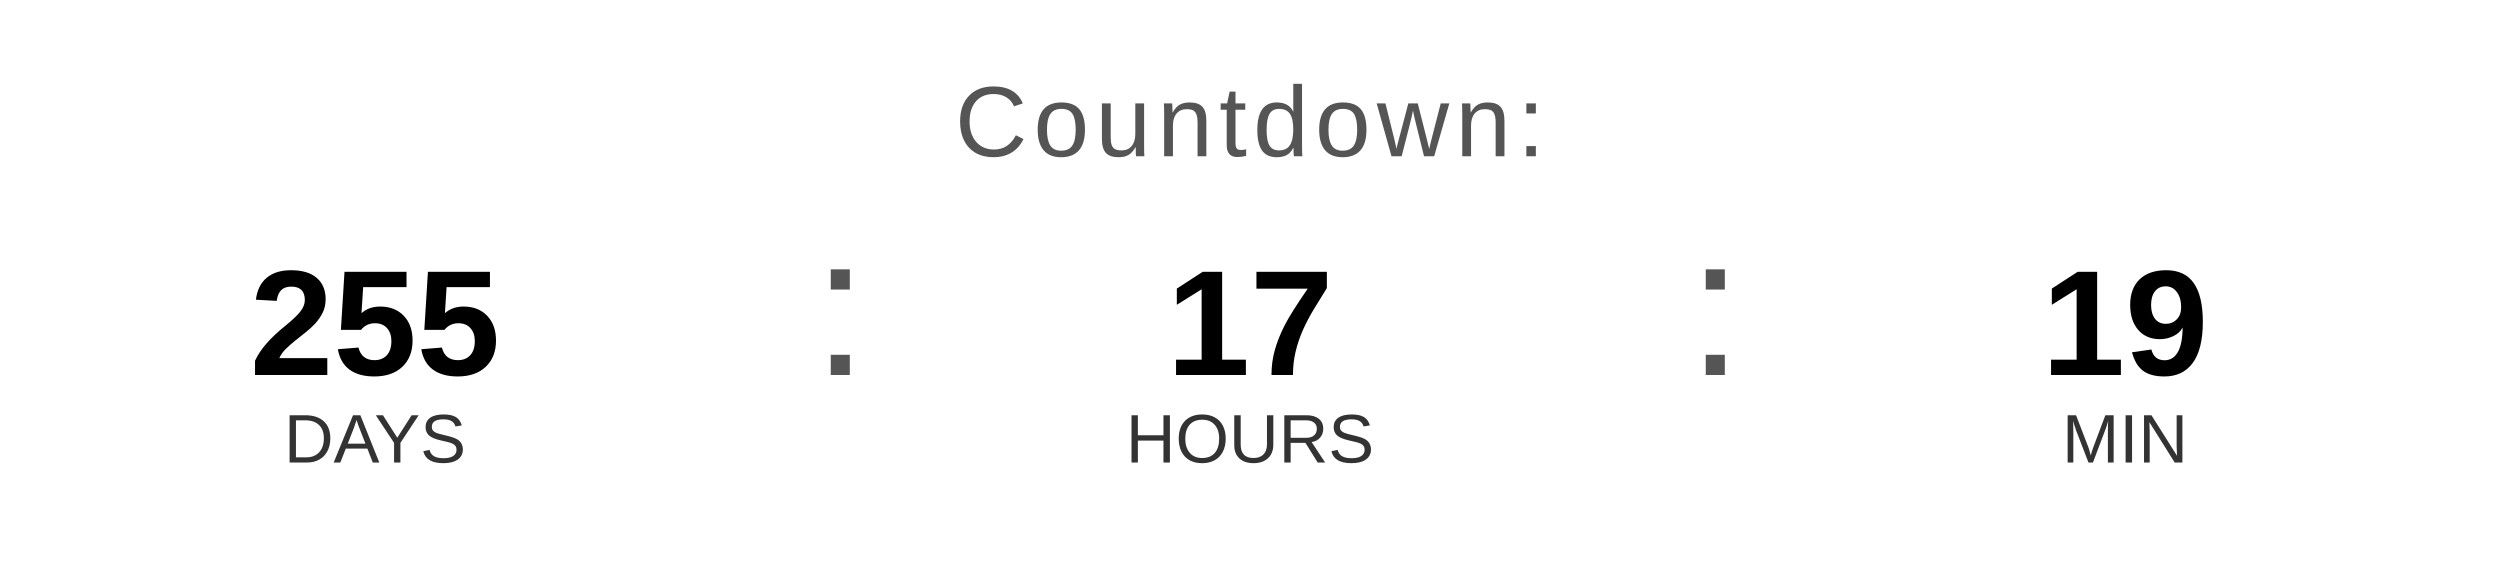
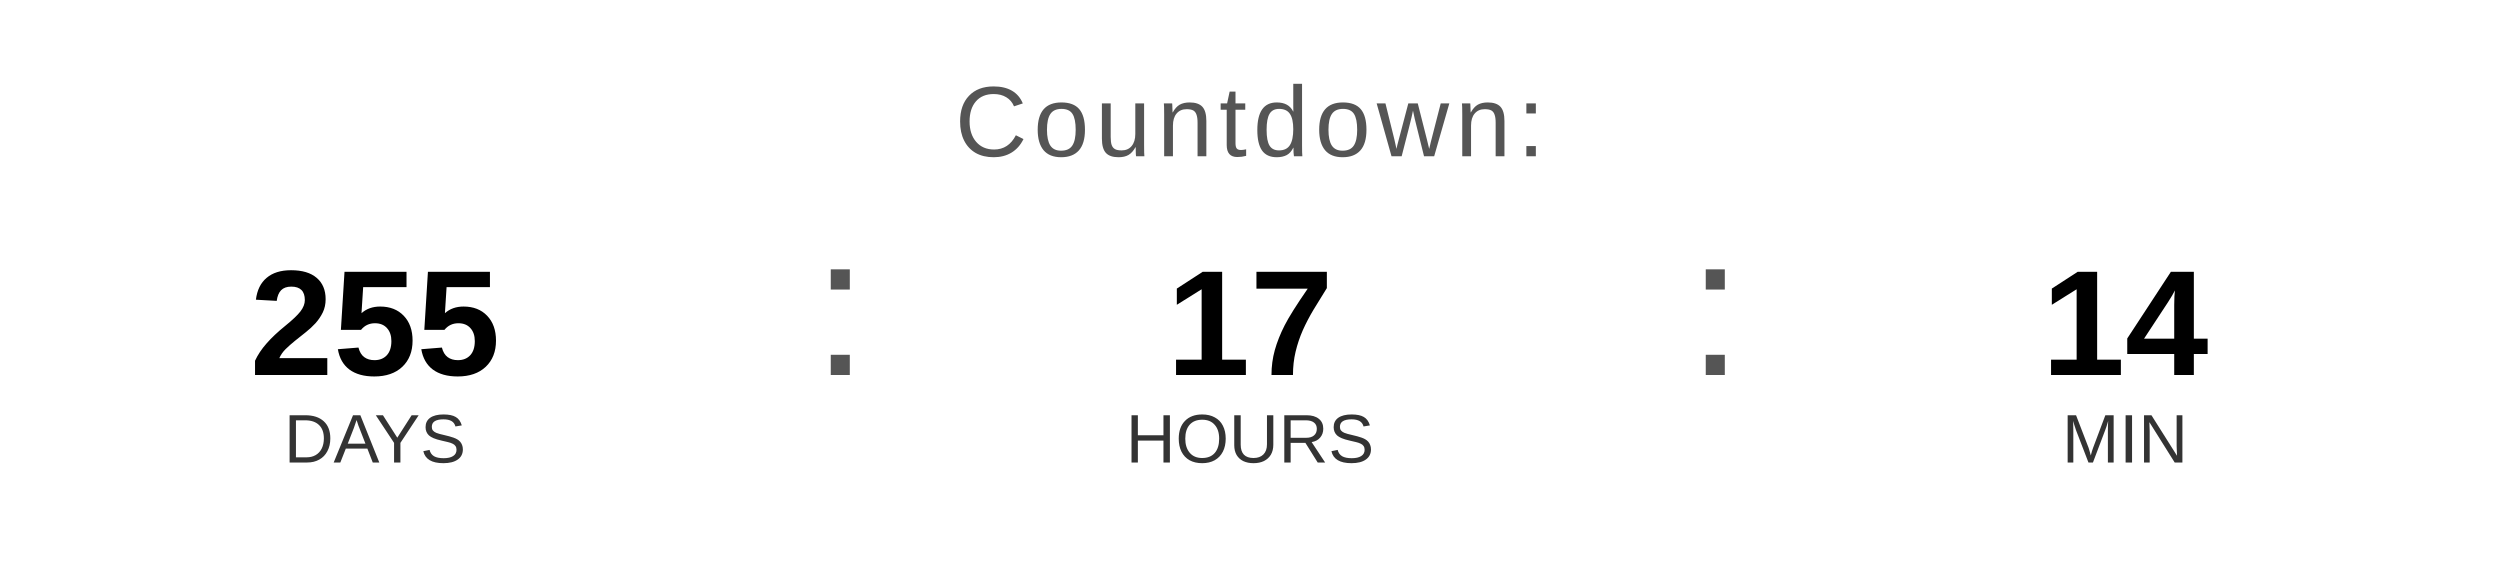
<svg xmlns="http://www.w3.org/2000/svg" width="400" height="90" viewBox="0 0 400 90">
  <text x="200" y="25" font-family="Arial, Helvetica, sans-serif" font-size="16" fill="#555555" text-anchor="middle" letter-spacing="1">
    Countdown:
  </text>
  <text x="60" y="60" font-family="Arial, Helvetica, sans-serif" font-size="24" font-weight="bold" fill="#000000" text-anchor="middle">255</text>
  <text x="60" y="74" font-family="Arial, Helvetica, sans-serif" font-size="11" fill="#333333" text-anchor="middle">DAYS</text>
  <text x="130" y="60" font-family="Arial, sans-serif" font-size="32" fill="#555555">:</text>
  <text x="200" y="60" font-family="Arial, Helvetica, sans-serif" font-size="24" font-weight="bold" fill="#000000" text-anchor="middle">17</text>
  <text x="200" y="74" font-family="Arial, Helvetica, sans-serif" font-size="11" fill="#333333" text-anchor="middle">HOURS</text>
  <text x="270" y="60" font-family="Arial, sans-serif" font-size="32" fill="#555555">:</text>
-   <text x="340" y="60" font-family="Arial, Helvetica, sans-serif" font-size="24" font-weight="bold" fill="#000000" text-anchor="middle">19</text>
+   <text x="340" y="60" font-family="Arial, Helvetica, sans-serif" font-size="24" font-weight="bold" fill="#000000" text-anchor="middle">14</text>
  <text x="340" y="74" font-family="Arial, Helvetica, sans-serif" font-size="11" fill="#333333" text-anchor="middle">MIN</text>
</svg>
